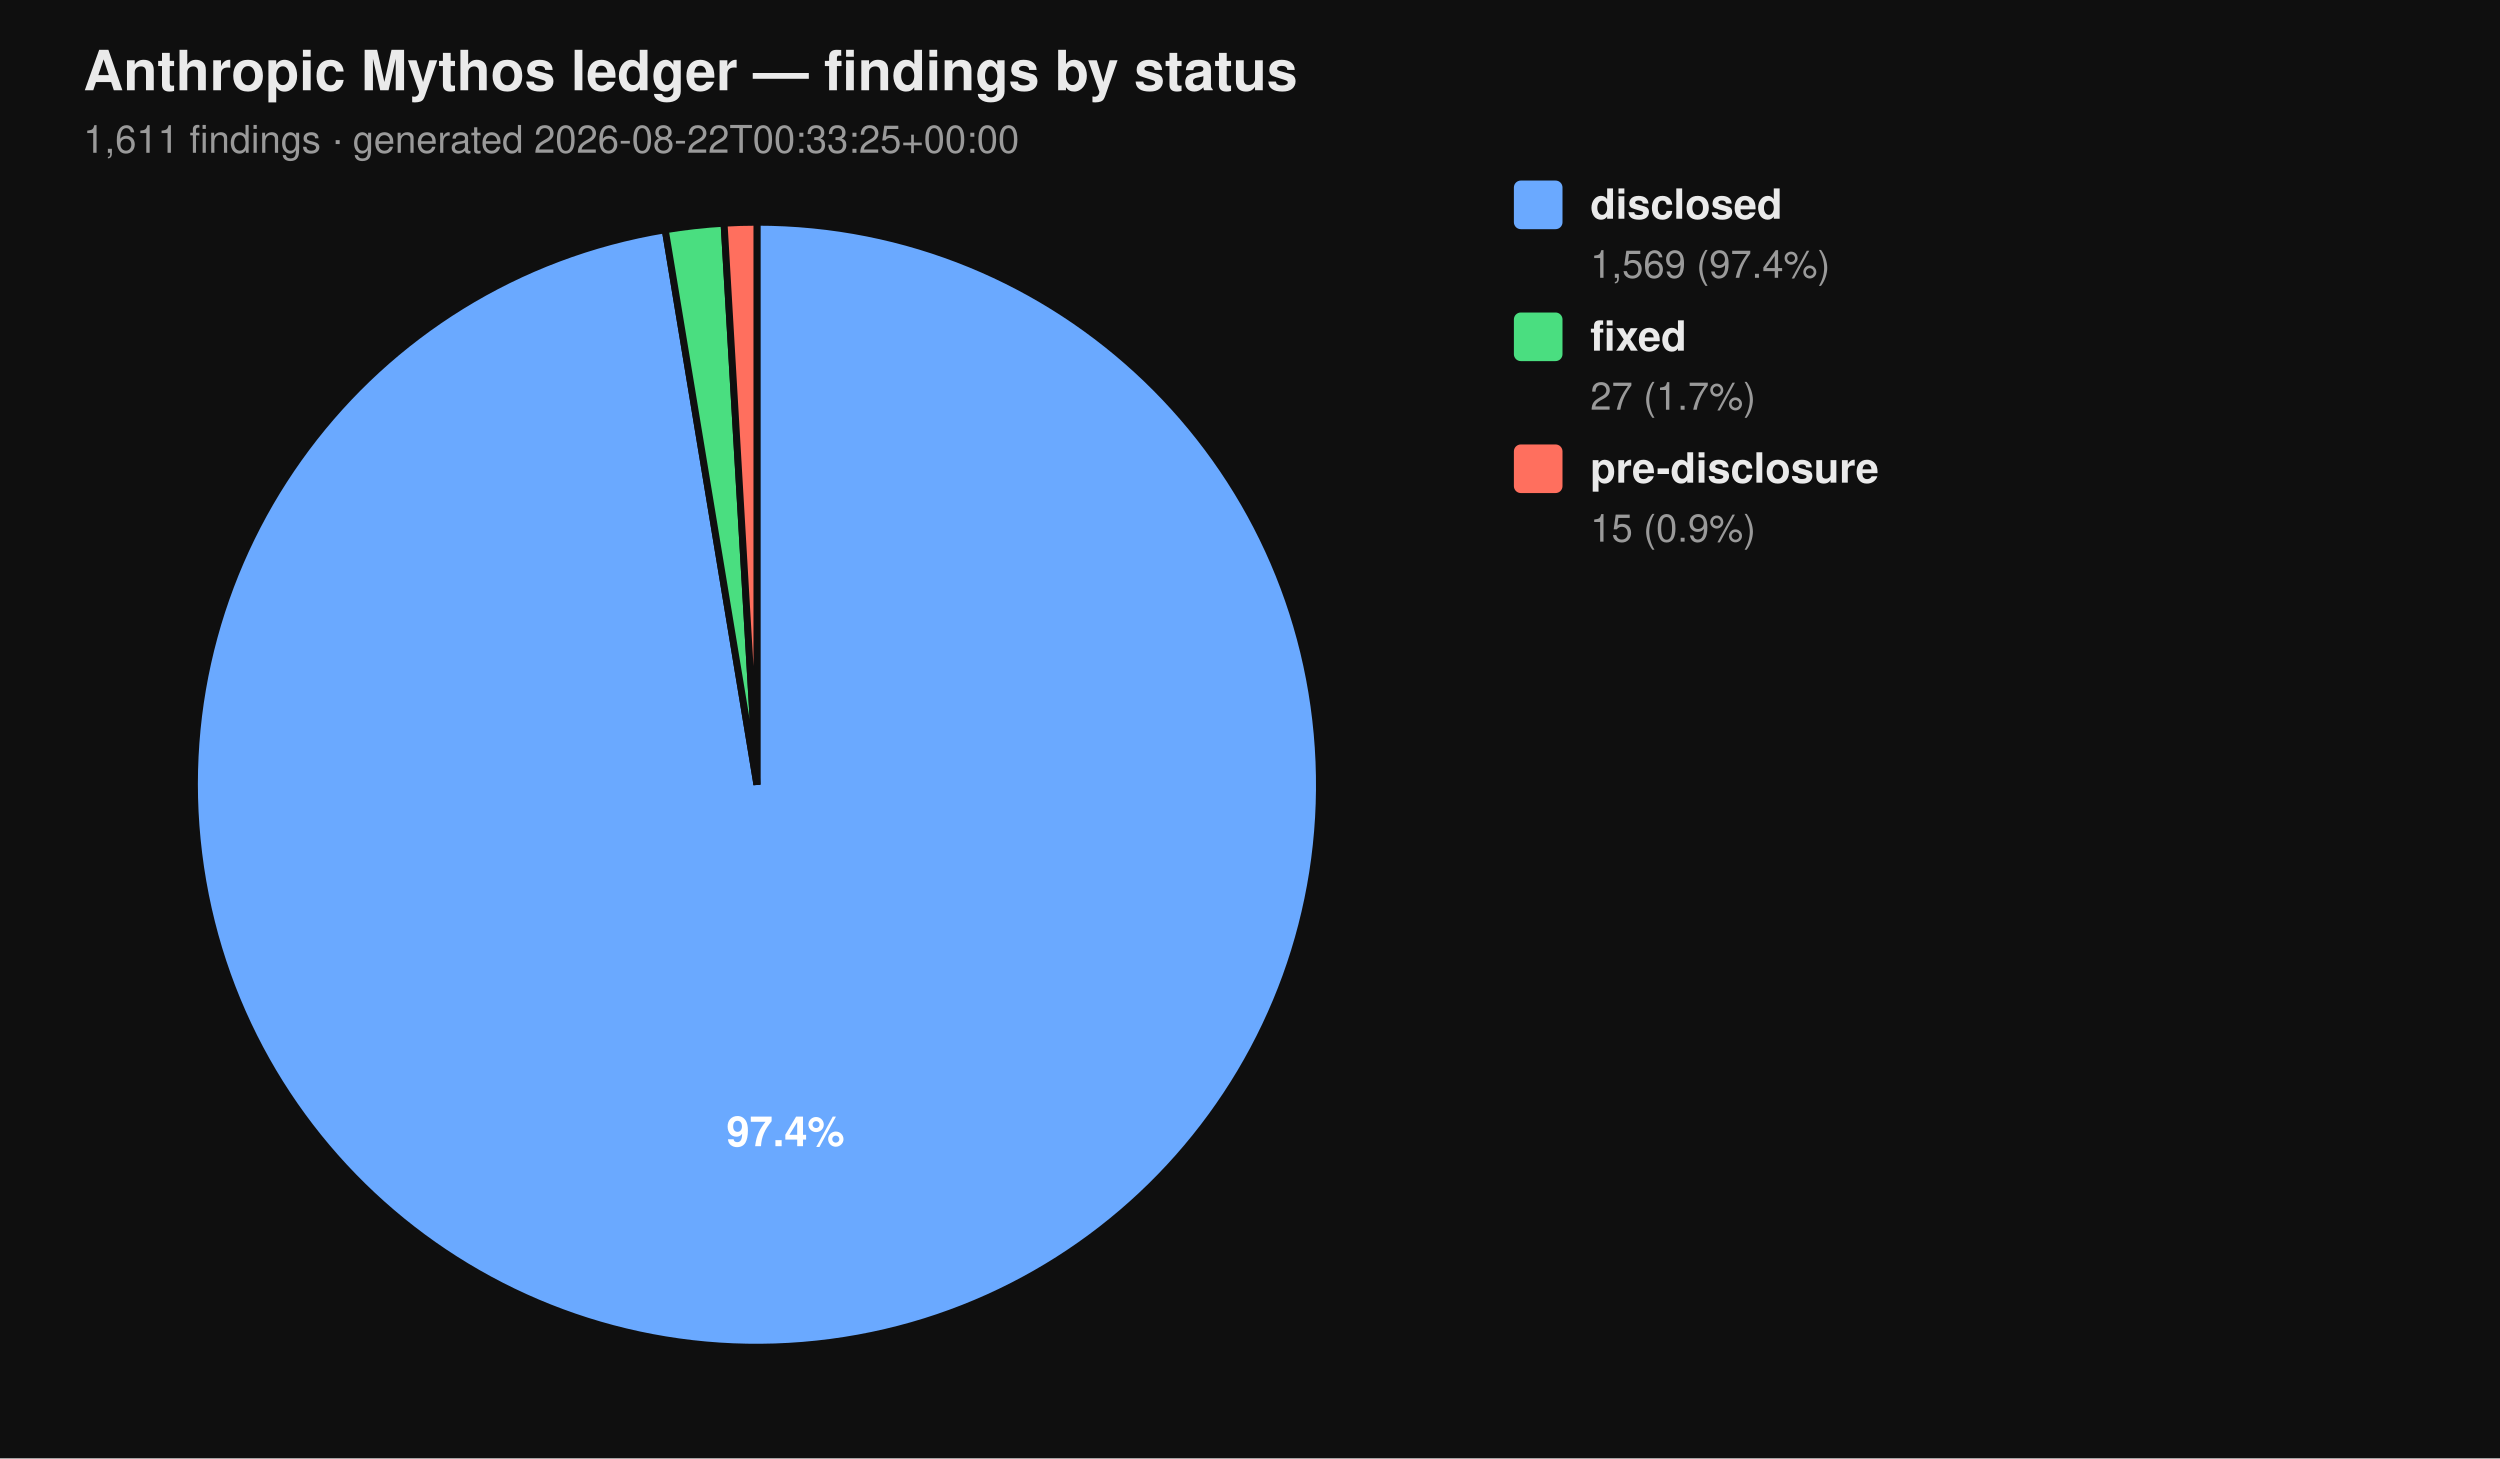
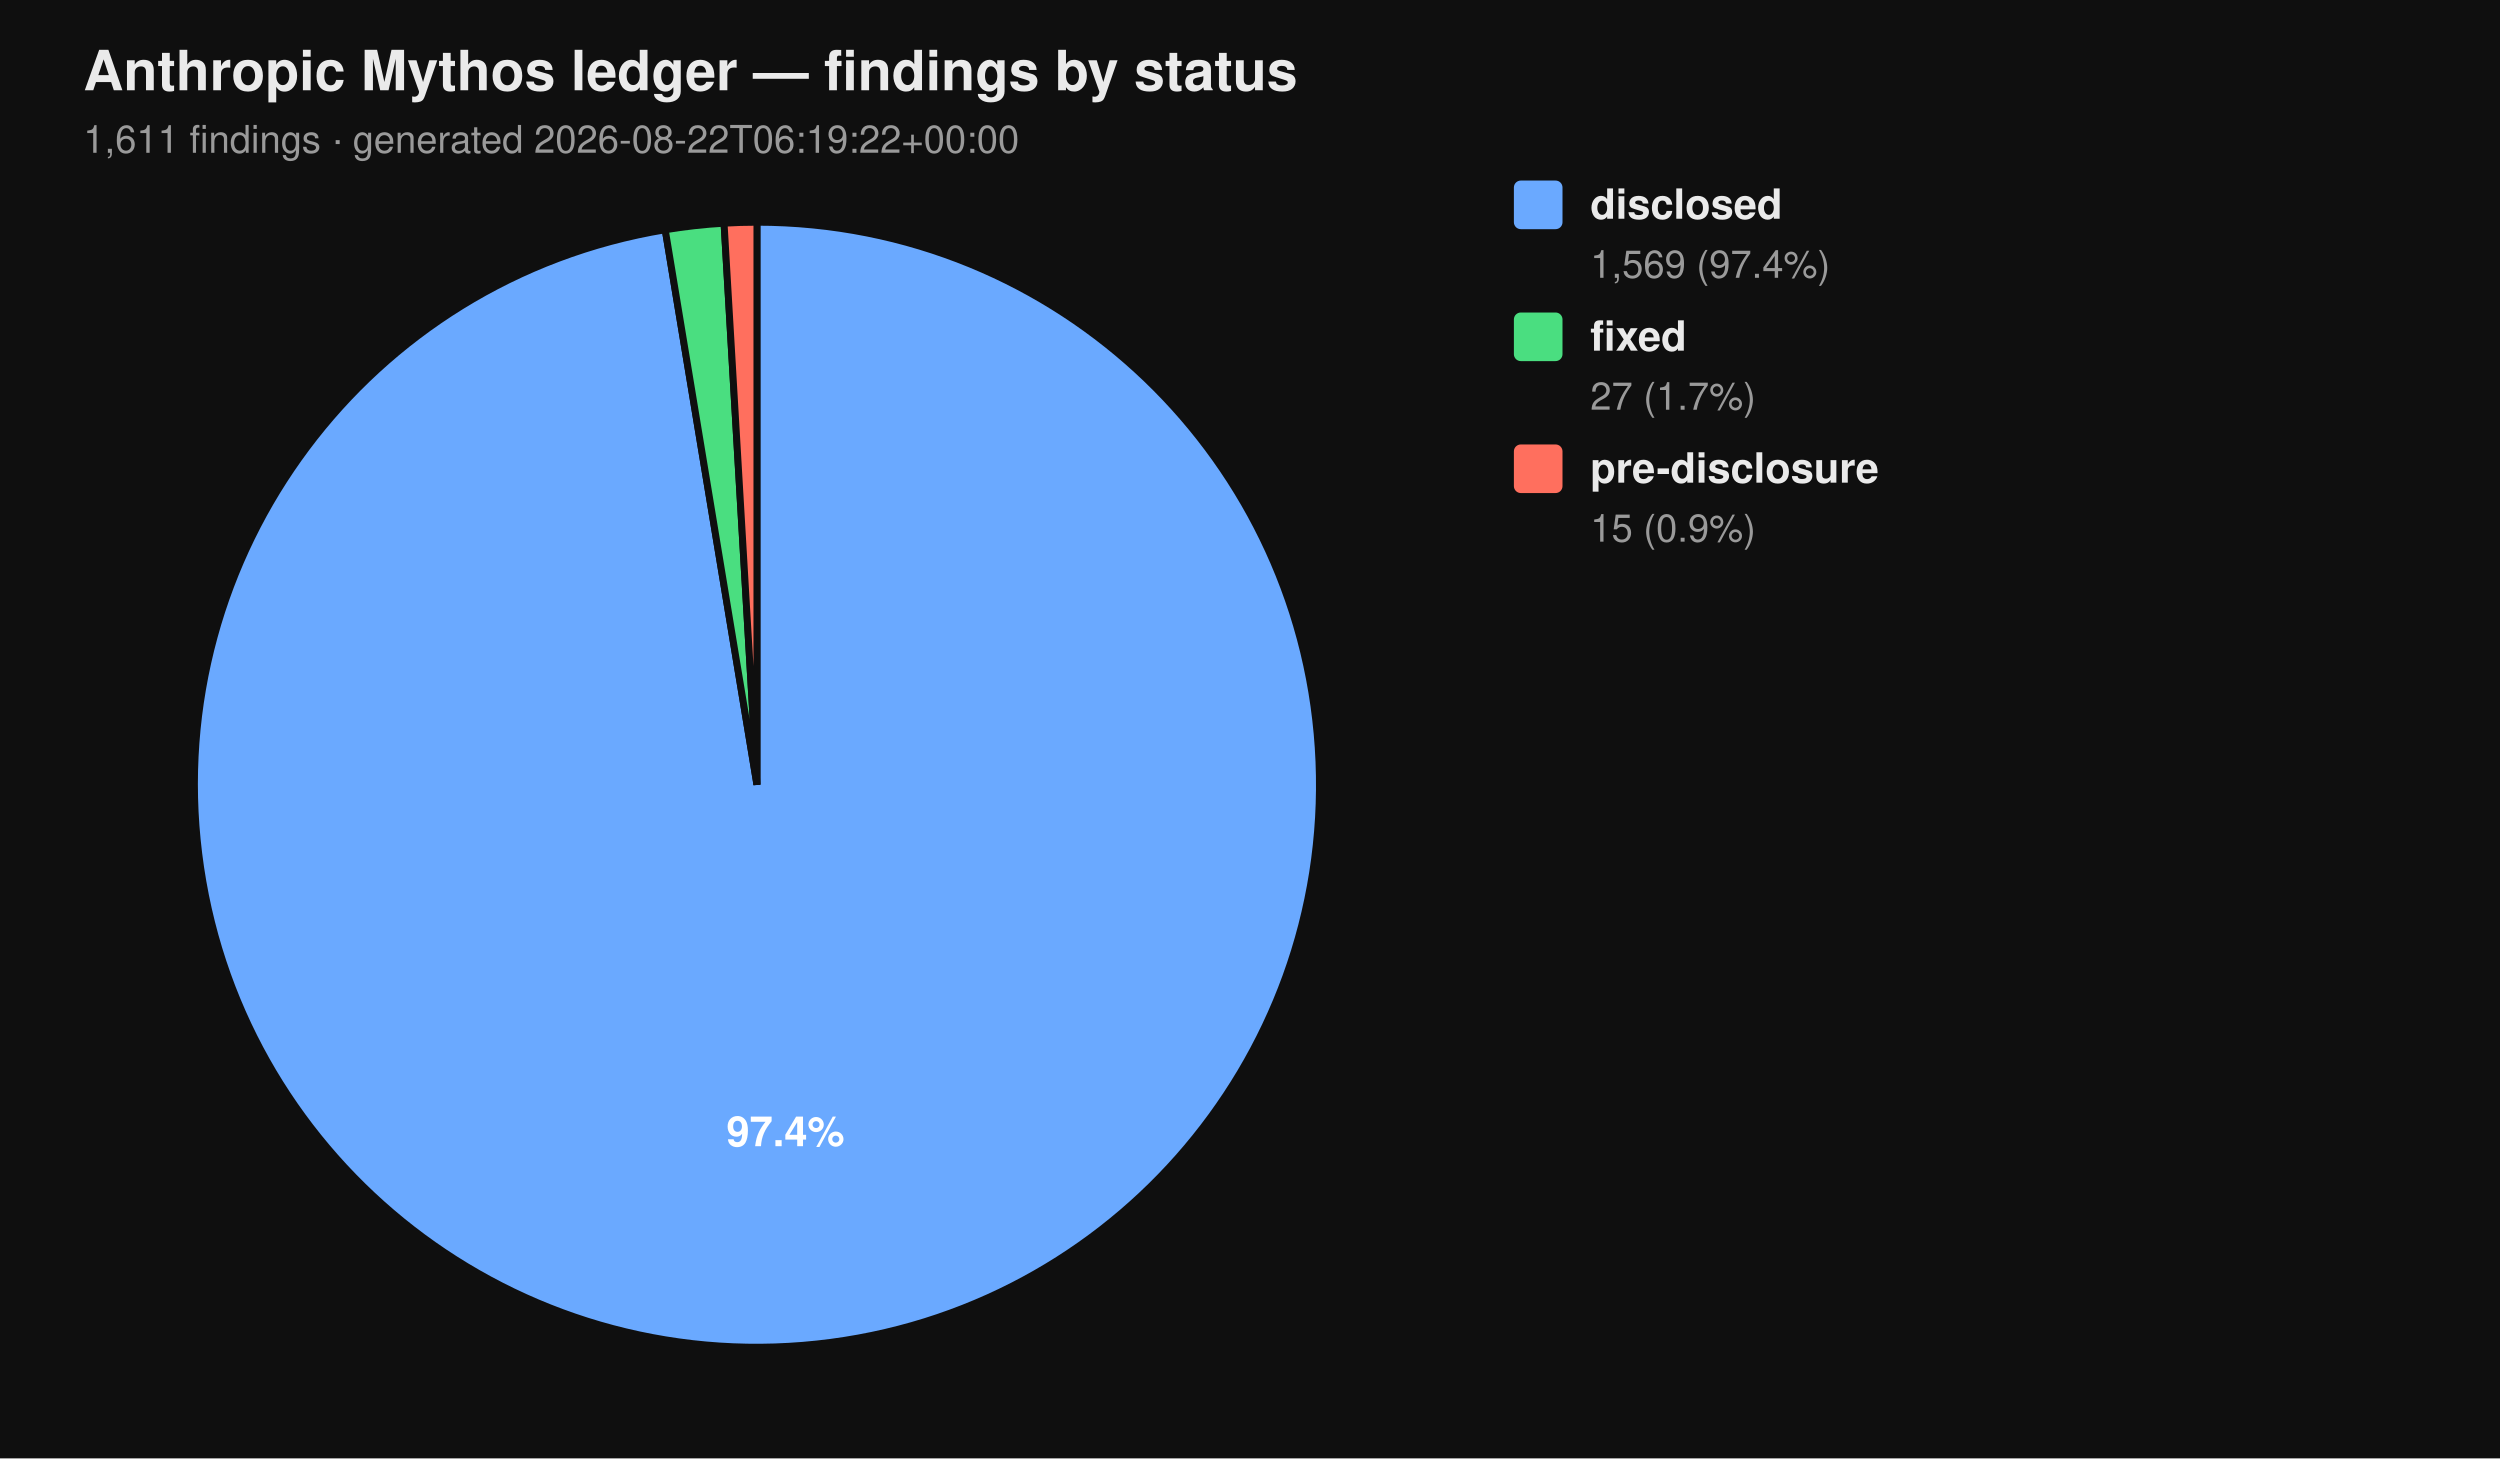
<svg xmlns="http://www.w3.org/2000/svg" viewBox="0 0 720 420" width="720" height="420" font-family="-apple-system, BlinkMacSystemFont, 'Segoe UI', Helvetica, Arial, sans-serif">
  <rect width="100%" height="100%" fill="#0f0f0f" />
  <text x="24" y="26" fill="#eaeaea" font-size="16" font-weight="700">Anthropic Mythos ledger — findings by status</text>
-   <text x="24" y="44" fill="#9a9a9a" font-size="11">1,611 findings  ·  generated 2026-08-22T00:33:25+00:00</text>
+   <text x="24" y="44" fill="#9a9a9a" font-size="11">1,611 findings  ·  generated 2026-08-22T06:19:22+00:00</text>
  <path d="M 218.00 226.00 L 218.00 64.00 A 162.00 162.00 0 1 1 191.58 66.17 Z" fill="#6aa9ff" stroke="#0f0f0f" stroke-width="2" />
  <path d="M 218.00 226.00 L 191.58 66.17 A 162.00 162.00 0 0 1 208.53 64.28 Z" fill="#4ade80" stroke="#0f0f0f" stroke-width="2" />
  <path d="M 218.00 226.00 L 208.53 64.28 A 162.00 162.00 0 0 1 218.00 64.00 Z" fill="#ff6f5e" stroke="#0f0f0f" stroke-width="2" />
  <text x="226.22" y="330.10" text-anchor="middle" fill="#ffffff" font-size="12" font-weight="700">97.4%</text>
  <rect x="436" y="52" width="14" height="14" rx="2" ry="2" fill="#6aa9ff" />
  <text x="458" y="63" fill="#eaeaea" font-size="12" font-weight="600">disclosed</text>
  <text x="458" y="80" fill="#9a9a9a" font-size="11">1,569 (97.4%)</text>
  <rect x="436" y="90" width="14" height="14" rx="2" ry="2" fill="#4ade80" />
  <text x="458" y="101" fill="#eaeaea" font-size="12" font-weight="600">fixed</text>
  <text x="458" y="118" fill="#9a9a9a" font-size="11">27 (1.7%)</text>
  <rect x="436" y="128" width="14" height="14" rx="2" ry="2" fill="#ff6f5e" />
  <text x="458" y="139" fill="#eaeaea" font-size="12" font-weight="600">pre-disclosure</text>
  <text x="458" y="156" fill="#9a9a9a" font-size="11">15 (0.9%)</text>
</svg>
